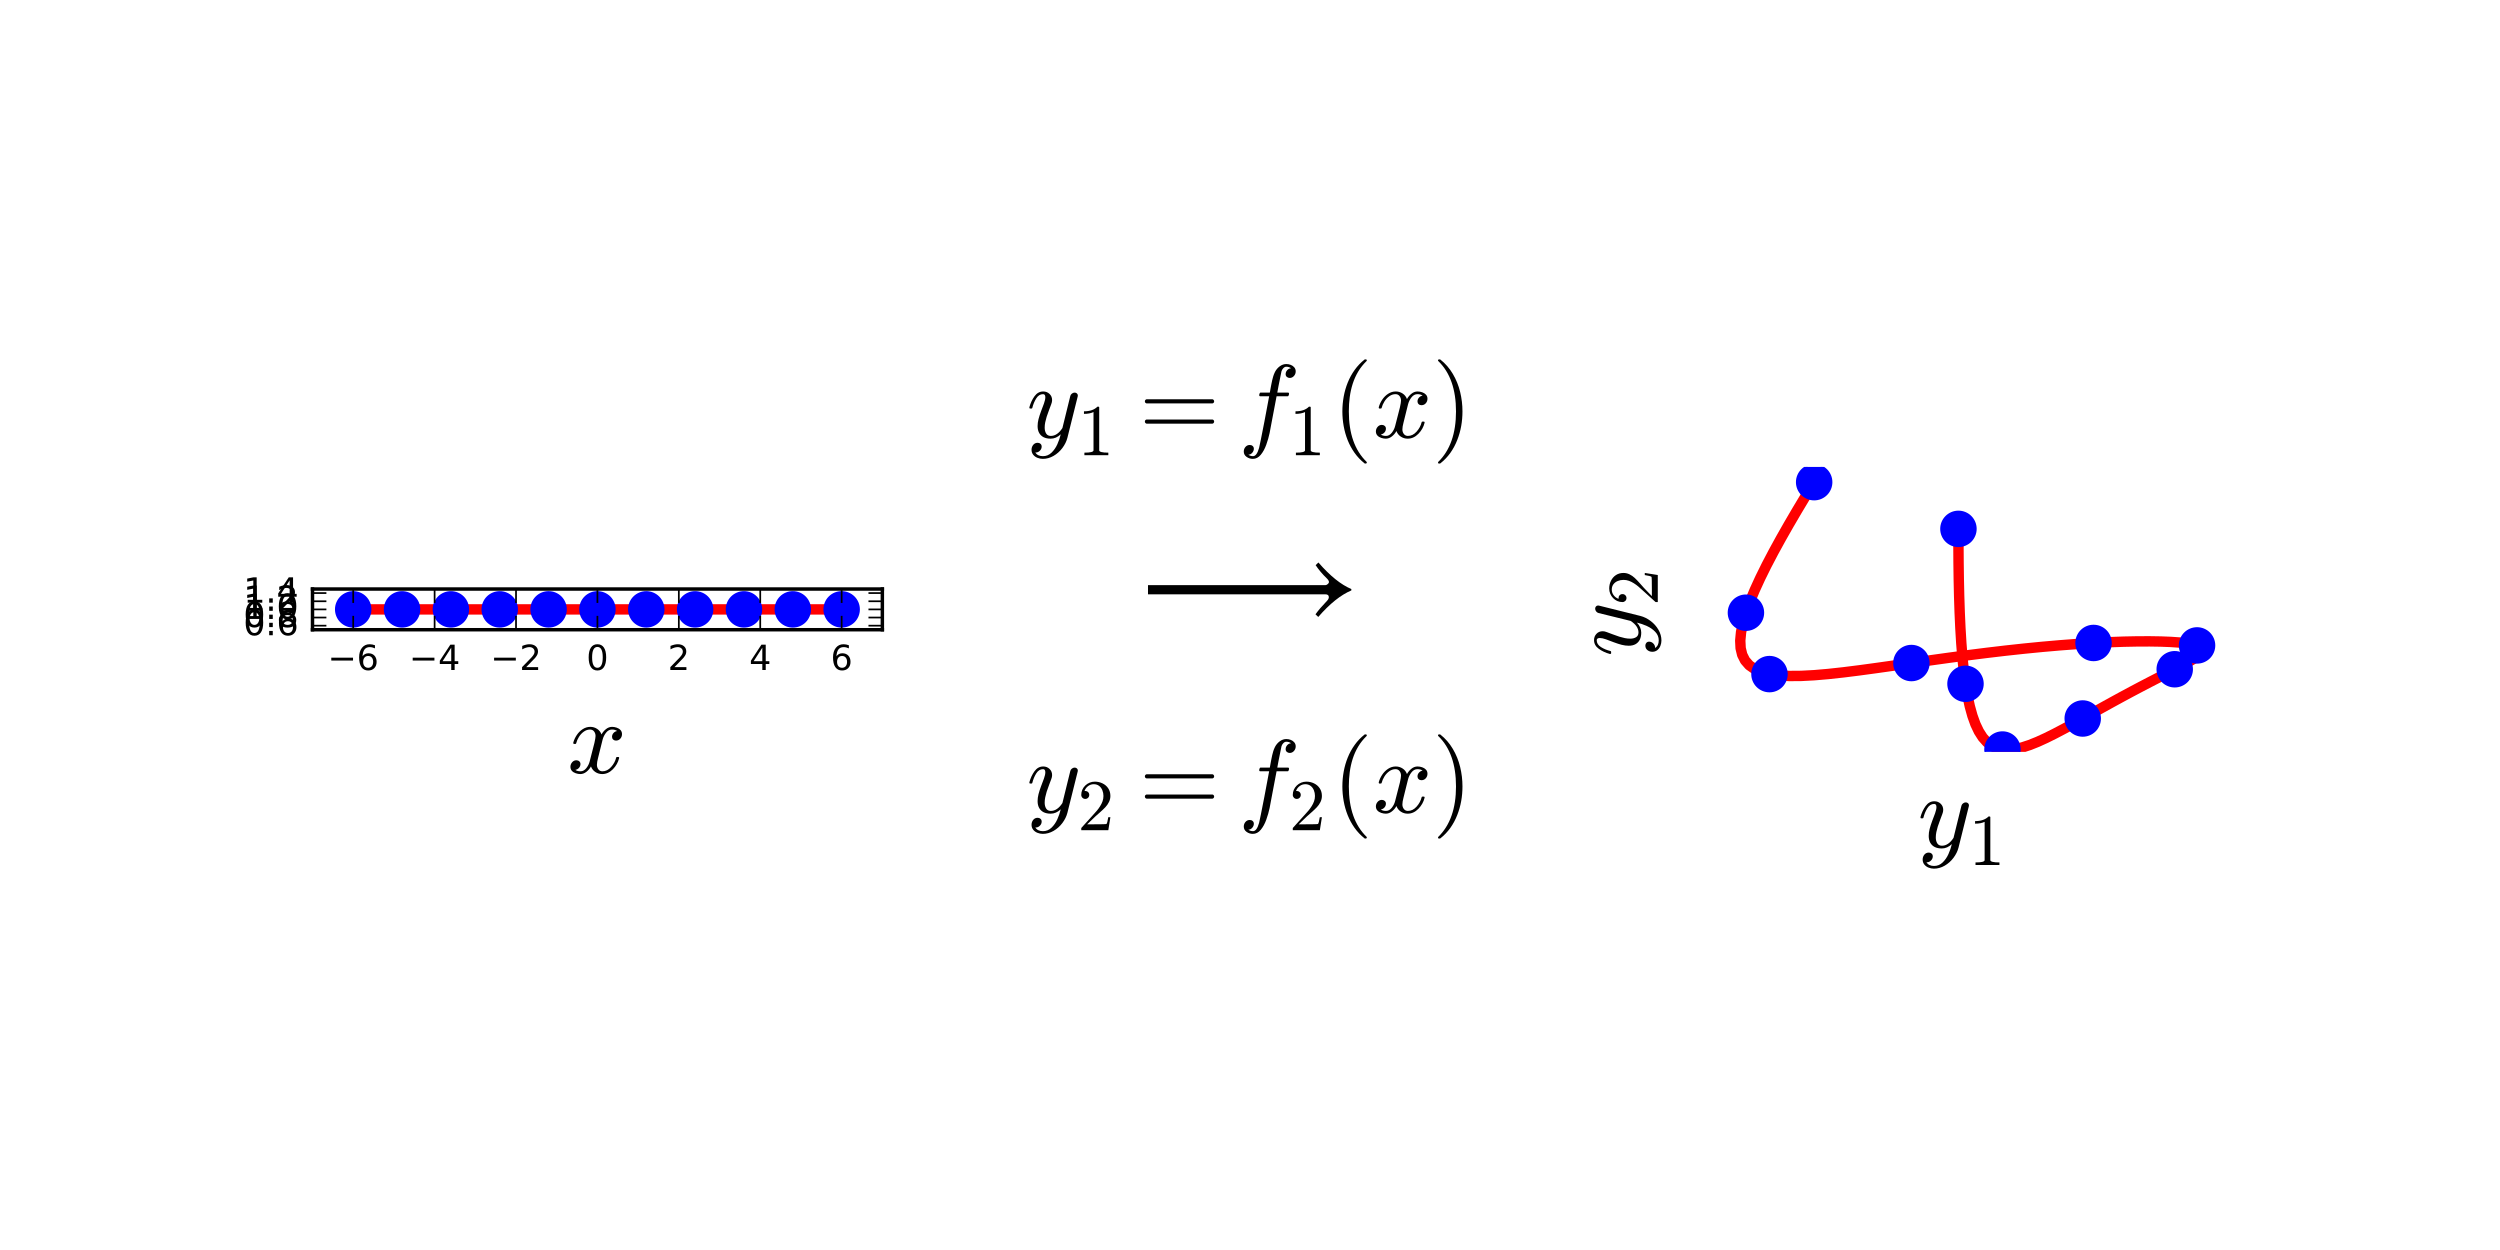
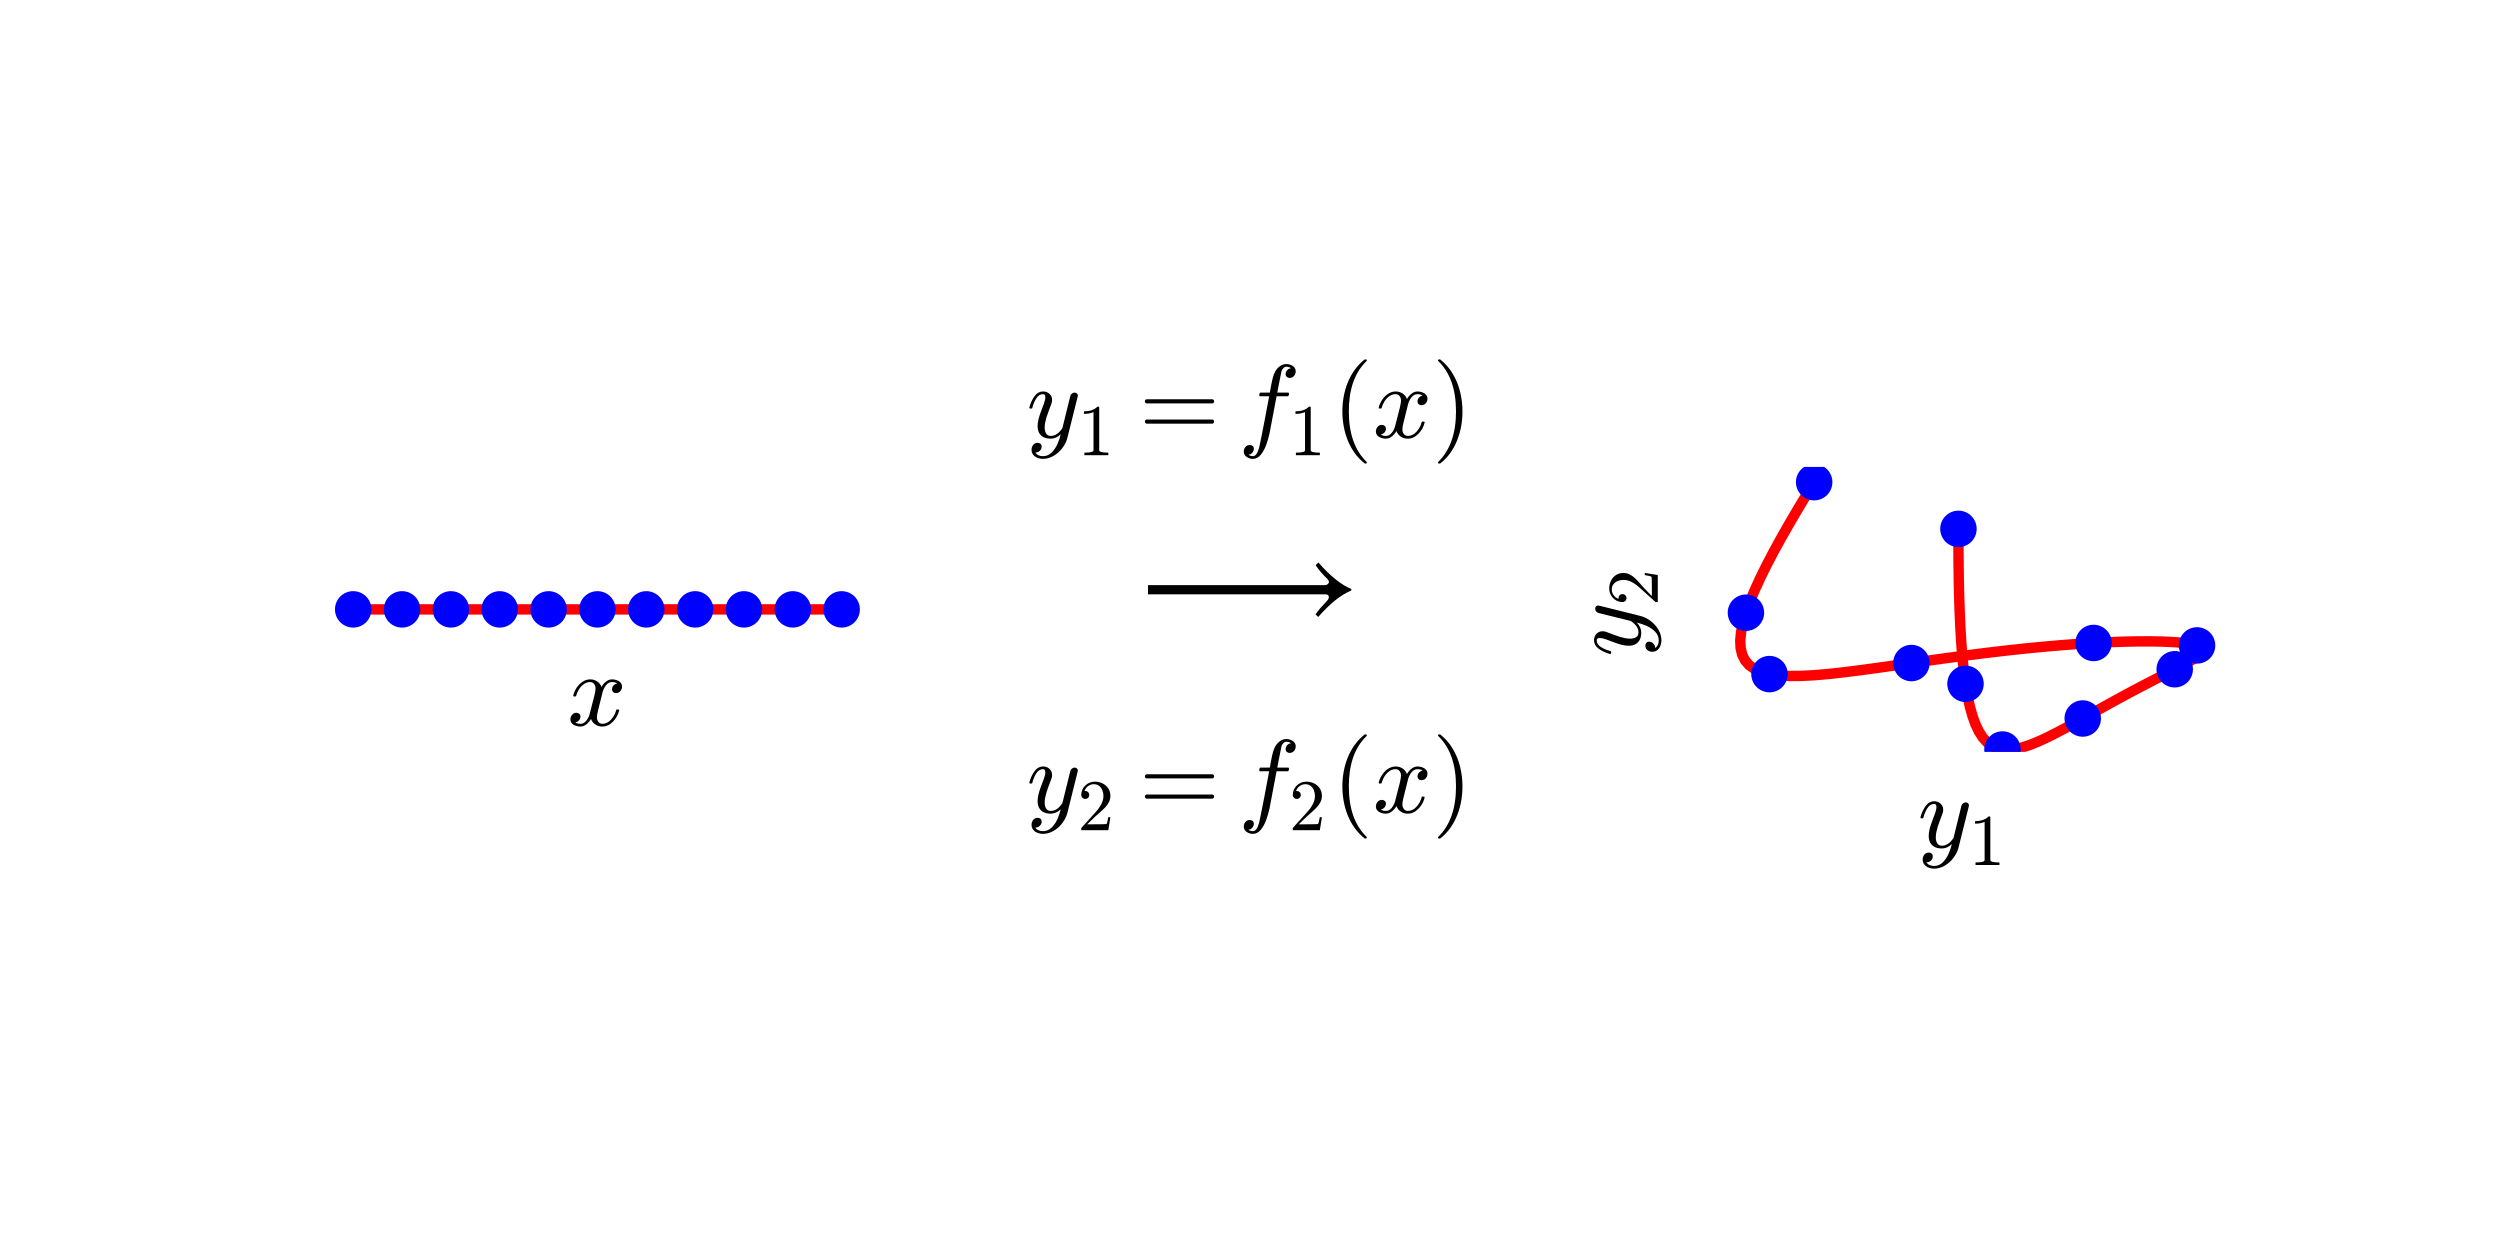
<svg xmlns="http://www.w3.org/2000/svg" xmlns:xlink="http://www.w3.org/1999/xlink" height="360pt" version="1.1" viewBox="0 0 720 360" width="720pt">
  <defs>
    <style type="text/css">
*{stroke-linecap:butt;stroke-linejoin:round;stroke-miterlimit:100000;}
  </style>
  </defs>
  <g id="figure_1">
    <g id="patch_1">
      <path d="M 0 360  L 720 360  L 720 0  L 0 0  L 0 360  z " style="fill:none;" />
    </g>
    <g id="axes_1">
      <g id="line2d_1">
-         <path clip-path="url(#p7c1f977a32)" d="M 101.723 175.5  L 103.129 175.5  L 104.536 175.5  L 105.943 175.5  L 107.35 175.5  L 108.756 175.5  L 110.163 175.5  L 111.57 175.5  L 112.976 175.5  L 114.383 175.5  L 115.79 175.5  L 117.197 175.5  L 118.603 175.5  L 120.01 175.5  L 121.417 175.5  L 122.824 175.5  L 124.23 175.5  L 125.637 175.5  L 127.044 175.5  L 128.45 175.5  L 129.857 175.5  L 131.264 175.5  L 132.671 175.5  L 134.077 175.5  L 135.484 175.5  L 136.891 175.5  L 138.297 175.5  L 139.704 175.5  L 141.111 175.5  L 142.518 175.5  L 143.924 175.5  L 145.331 175.5  L 146.738 175.5  L 148.145 175.5  L 149.551 175.5  L 150.958 175.5  L 152.365 175.5  L 153.771 175.5  L 155.178 175.5  L 156.585 175.5  L 157.992 175.5  L 159.398 175.5  L 160.805 175.5  L 162.212 175.5  L 163.618 175.5  L 165.025 175.5  L 166.432 175.5  L 167.839 175.5  L 169.245 175.5  L 170.652 175.5  L 172.059 175.5  L 173.466 175.5  L 174.872 175.5  L 176.279 175.5  L 177.686 175.5  L 179.092 175.5  L 180.499 175.5  L 181.906 175.5  L 183.313 175.5  L 184.719 175.5  L 186.126 175.5  L 187.533 175.5  L 188.939 175.5  L 190.346 175.5  L 191.753 175.5  L 193.16 175.5  L 194.566 175.5  L 195.973 175.5  L 197.38 175.5  L 198.787 175.5  L 200.193 175.5  L 201.6 175.5  L 203.007 175.5  L 204.413 175.5  L 205.82 175.5  L 207.227 175.5  L 208.634 175.5  L 210.04 175.5  L 211.447 175.5  L 212.854 175.5  L 214.261 175.5  L 215.667 175.5  L 217.074 175.5  L 218.481 175.5  L 219.887 175.5  L 221.294 175.5  L 222.701 175.5  L 224.108 175.5  L 225.514 175.5  L 226.921 175.5  L 228.328 175.5  L 229.734 175.5  L 231.141 175.5  L 232.548 175.5  L 233.955 175.5  L 235.361 175.5  L 236.768 175.5  L 238.175 175.5  L 239.582 175.5  L 240.988 175.5  L 242.395 175.5  " style="fill:none;stroke:#ff0000;stroke-linecap:square;stroke-width:3.0;" />
+         <path clip-path="url(#p0b6f38c067)" d="M 101.723 175.5  L 103.129 175.5  L 104.536 175.5  L 105.943 175.5  L 107.35 175.5  L 108.756 175.5  L 110.163 175.5  L 111.57 175.5  L 112.976 175.5  L 114.383 175.5  L 115.79 175.5  L 117.197 175.5  L 118.603 175.5  L 120.01 175.5  L 121.417 175.5  L 122.824 175.5  L 124.23 175.5  L 125.637 175.5  L 127.044 175.5  L 128.45 175.5  L 129.857 175.5  L 131.264 175.5  L 132.671 175.5  L 134.077 175.5  L 135.484 175.5  L 136.891 175.5  L 138.297 175.5  L 139.704 175.5  L 141.111 175.5  L 142.518 175.5  L 143.924 175.5  L 145.331 175.5  L 146.738 175.5  L 148.145 175.5  L 149.551 175.5  L 150.958 175.5  L 152.365 175.5  L 153.771 175.5  L 155.178 175.5  L 156.585 175.5  L 157.992 175.5  L 159.398 175.5  L 160.805 175.5  L 162.212 175.5  L 163.618 175.5  L 165.025 175.5  L 166.432 175.5  L 167.839 175.5  L 169.245 175.5  L 170.652 175.5  L 172.059 175.5  L 173.466 175.5  L 174.872 175.5  L 176.279 175.5  L 177.686 175.5  L 179.092 175.5  L 180.499 175.5  L 181.906 175.5  L 183.313 175.5  L 184.719 175.5  L 186.126 175.5  L 187.533 175.5  L 188.939 175.5  L 190.346 175.5  L 191.753 175.5  L 193.16 175.5  L 194.566 175.5  L 195.973 175.5  L 197.38 175.5  L 198.787 175.5  L 200.193 175.5  L 201.6 175.5  L 203.007 175.5  L 204.413 175.5  L 205.82 175.5  L 207.227 175.5  L 208.634 175.5  L 210.04 175.5  L 211.447 175.5  L 212.854 175.5  L 214.261 175.5  L 215.667 175.5  L 217.074 175.5  L 218.481 175.5  L 219.887 175.5  L 221.294 175.5  L 222.701 175.5  L 224.108 175.5  L 225.514 175.5  L 226.921 175.5  L 228.328 175.5  L 229.734 175.5  L 231.141 175.5  L 232.548 175.5  L 233.955 175.5  L 235.361 175.5  L 236.768 175.5  L 238.175 175.5  L 239.582 175.5  L 240.988 175.5  L 242.395 175.5  " style="fill:none;stroke:#ff0000;stroke-linecap:square;stroke-width:3.0;" />
      </g>
      <g id="line2d_2">
        <defs>
-           <path d="M 0 5  C 1.326 5 2.598 4.473 3.536 3.536  C 4.473 2.598 5 1.326 5 0  C 5 -1.326 4.473 -2.598 3.536 -3.536  C 2.598 -4.473 1.326 -5 0 -5  C -1.326 -5 -2.598 -4.473 -3.536 -3.536  C -4.473 -2.598 -5 -1.326 -5 0  C -5 1.326 -4.473 2.598 -3.536 3.536  C -2.598 4.473 -1.326 5 0 5  z " id="m0db29061dd" style="stroke:#0000ff;stroke-width:0.5;" />
+           <path d="M 0 5  C 1.326 5 2.598 4.473 3.536 3.536  C 4.473 2.598 5 1.326 5 0  C 5 -1.326 4.473 -2.598 3.536 -3.536  C 2.598 -4.473 1.326 -5 0 -5  C -1.326 -5 -2.598 -4.473 -3.536 -3.536  C -4.473 -2.598 -5 -1.326 -5 0  C -5 1.326 -4.473 2.598 -3.536 3.536  C -2.598 4.473 -1.326 5 0 5  z " id="me1011eb0da" style="stroke:#0000ff;stroke-width:0.5;" />
        </defs>
-         <g clip-path="url(#p7c1f977a32)">
-           <use style="fill:#0000ff;stroke:#0000ff;stroke-width:0.5;" x="101.723" xlink:href="#m0db29061dd" y="175.5" />
-           <use style="fill:#0000ff;stroke:#0000ff;stroke-width:0.5;" x="115.79" xlink:href="#m0db29061dd" y="175.5" />
-           <use style="fill:#0000ff;stroke:#0000ff;stroke-width:0.5;" x="129.857" xlink:href="#m0db29061dd" y="175.5" />
-           <use style="fill:#0000ff;stroke:#0000ff;stroke-width:0.5;" x="143.924" xlink:href="#m0db29061dd" y="175.5" />
-           <use style="fill:#0000ff;stroke:#0000ff;stroke-width:0.5;" x="157.992" xlink:href="#m0db29061dd" y="175.5" />
-           <use style="fill:#0000ff;stroke:#0000ff;stroke-width:0.5;" x="172.059" xlink:href="#m0db29061dd" y="175.5" />
-           <use style="fill:#0000ff;stroke:#0000ff;stroke-width:0.5;" x="186.126" xlink:href="#m0db29061dd" y="175.5" />
-           <use style="fill:#0000ff;stroke:#0000ff;stroke-width:0.5;" x="200.193" xlink:href="#m0db29061dd" y="175.5" />
-           <use style="fill:#0000ff;stroke:#0000ff;stroke-width:0.5;" x="214.261" xlink:href="#m0db29061dd" y="175.5" />
-           <use style="fill:#0000ff;stroke:#0000ff;stroke-width:0.5;" x="228.328" xlink:href="#m0db29061dd" y="175.5" />
-           <use style="fill:#0000ff;stroke:#0000ff;stroke-width:0.5;" x="242.395" xlink:href="#m0db29061dd" y="175.5" />
+         <g clip-path="url(#p0b6f38c067)">
+           <use style="fill:#0000ff;stroke:#0000ff;stroke-width:0.5;" x="101.723" xlink:href="#me1011eb0da" y="175.5" />
+           <use style="fill:#0000ff;stroke:#0000ff;stroke-width:0.5;" x="115.79" xlink:href="#me1011eb0da" y="175.5" />
+           <use style="fill:#0000ff;stroke:#0000ff;stroke-width:0.5;" x="129.857" xlink:href="#me1011eb0da" y="175.5" />
+           <use style="fill:#0000ff;stroke:#0000ff;stroke-width:0.5;" x="143.924" xlink:href="#me1011eb0da" y="175.5" />
+           <use style="fill:#0000ff;stroke:#0000ff;stroke-width:0.5;" x="157.992" xlink:href="#me1011eb0da" y="175.5" />
+           <use style="fill:#0000ff;stroke:#0000ff;stroke-width:0.5;" x="172.059" xlink:href="#me1011eb0da" y="175.5" />
+           <use style="fill:#0000ff;stroke:#0000ff;stroke-width:0.5;" x="186.126" xlink:href="#me1011eb0da" y="175.5" />
+           <use style="fill:#0000ff;stroke:#0000ff;stroke-width:0.5;" x="200.193" xlink:href="#me1011eb0da" y="175.5" />
+           <use style="fill:#0000ff;stroke:#0000ff;stroke-width:0.5;" x="214.261" xlink:href="#me1011eb0da" y="175.5" />
+           <use style="fill:#0000ff;stroke:#0000ff;stroke-width:0.5;" x="228.328" xlink:href="#me1011eb0da" y="175.5" />
+           <use style="fill:#0000ff;stroke:#0000ff;stroke-width:0.5;" x="242.395" xlink:href="#me1011eb0da" y="175.5" />
        </g>
      </g>
-       <g id="patch_2">
-         <path d="M 254.118 181.361  L 254.118 169.639  " style="fill:none;stroke:#000000;stroke-linecap:square;stroke-linejoin:miter;" />
-       </g>
-       <g id="patch_3">
-         <path d="M 90 181.361  L 254.118 181.361  " style="fill:none;stroke:#000000;stroke-linecap:square;stroke-linejoin:miter;" />
-       </g>
-       <g id="patch_4">
-         <path d="M 90 169.639  L 254.118 169.639  " style="fill:none;stroke:#000000;stroke-linecap:square;stroke-linejoin:miter;" />
-       </g>
-       <g id="patch_5">
-         <path d="M 90 181.361  L 90 169.639  " style="fill:none;stroke:#000000;stroke-linecap:square;stroke-linejoin:miter;" />
-       </g>
      <g id="matplotlib.axis_1">
-         <g id="xtick_1">
-           <g id="line2d_3">
-             <defs>
-               <path d="M 0 0  L 0 -4  " id="ma1a4502859" style="stroke:#000000;stroke-width:0.5;" />
-             </defs>
-             <g>
-               <use style="stroke:#000000;stroke-width:0.5;" x="101.723" xlink:href="#ma1a4502859" y="181.361" />
-             </g>
-           </g>
-           <g id="line2d_4">
-             <defs>
-               <path d="M 0 0  L 0 4  " id="m60b9e1c912" style="stroke:#000000;stroke-width:0.5;" />
-             </defs>
-             <g>
-               <use style="stroke:#000000;stroke-width:0.5;" x="101.723" xlink:href="#m60b9e1c912" y="169.639" />
-             </g>
-           </g>
-           <g id="text_1">
-             <defs>
-               <path d="M 10.594 35.5  L 73.188 35.5  L 73.188 27.203  L 10.594 27.203  z " id="BitstreamVeraSans-Roman-2212" />
-               <path d="M 33.016 40.375  Q 26.375 40.375 22.484 35.828  Q 18.609 31.297 18.609 23.391  Q 18.609 15.531 22.484 10.953  Q 26.375 6.391 33.016 6.391  Q 39.656 6.391 43.531 10.953  Q 47.406 15.531 47.406 23.391  Q 47.406 31.297 43.531 35.828  Q 39.656 40.375 33.016 40.375  M 52.594 71.297  L 52.594 62.312  Q 48.875 64.062 45.094 64.984  Q 41.312 65.922 37.594 65.922  Q 27.828 65.922 22.672 59.328  Q 17.531 52.734 16.797 39.406  Q 19.672 43.656 24.016 45.922  Q 28.375 48.188 33.594 48.188  Q 44.578 48.188 50.953 41.516  Q 57.328 34.859 57.328 23.391  Q 57.328 12.156 50.688 5.359  Q 44.047 -1.422 33.016 -1.422  Q 20.359 -1.422 13.672 8.266  Q 6.984 17.969 6.984 36.375  Q 6.984 53.656 15.188 63.938  Q 23.391 74.219 37.203 74.219  Q 40.922 74.219 44.703 73.484  Q 48.484 72.75 52.594 71.297  " id="BitstreamVeraSans-Roman-36" />
-             </defs>
-             <g transform="translate(94.3516 192.9598)scale(0.1 -0.1)">
-               <use xlink:href="#BitstreamVeraSans-Roman-2212" />
-               <use x="83.789" xlink:href="#BitstreamVeraSans-Roman-36" />
-             </g>
-           </g>
-         </g>
-         <g id="xtick_2">
-           <g id="line2d_5">
-             <g>
-               <use style="stroke:#000000;stroke-width:0.5;" x="125.168" xlink:href="#ma1a4502859" y="181.361" />
-             </g>
-           </g>
-           <g id="line2d_6">
-             <g>
-               <use style="stroke:#000000;stroke-width:0.5;" x="125.168" xlink:href="#m60b9e1c912" y="169.639" />
-             </g>
-           </g>
-           <g id="text_2">
-             <defs>
-               <path d="M 37.797 64.312  L 12.891 25.391  L 37.797 25.391  z M 35.203 72.906  L 47.609 72.906  L 47.609 25.391  L 58.016 25.391  L 58.016 17.188  L 47.609 17.188  L 47.609 0  L 37.797 0  L 37.797 17.188  L 4.891 17.188  L 4.891 26.703  z " id="BitstreamVeraSans-Roman-34" />
-             </defs>
-             <g transform="translate(117.797 192.9598)scale(0.1 -0.1)">
-               <use xlink:href="#BitstreamVeraSans-Roman-2212" />
-               <use x="83.789" xlink:href="#BitstreamVeraSans-Roman-34" />
-             </g>
-           </g>
-         </g>
-         <g id="xtick_3">
-           <g id="line2d_7">
-             <g>
-               <use style="stroke:#000000;stroke-width:0.5;" x="148.613" xlink:href="#ma1a4502859" y="181.361" />
-             </g>
-           </g>
-           <g id="line2d_8">
-             <g>
-               <use style="stroke:#000000;stroke-width:0.5;" x="148.613" xlink:href="#m60b9e1c912" y="169.639" />
-             </g>
-           </g>
-           <g id="text_3">
-             <defs>
-               <path d="M 19.188 8.297  L 53.609 8.297  L 53.609 0  L 7.328 0  L 7.328 8.297  Q 12.938 14.109 22.625 23.891  Q 32.328 33.688 34.812 36.531  Q 39.547 41.844 41.422 45.531  Q 43.312 49.219 43.312 52.781  Q 43.312 58.594 39.234 62.25  Q 35.156 65.922 28.609 65.922  Q 23.969 65.922 18.812 64.312  Q 13.672 62.703 7.812 59.422  L 7.812 69.391  Q 13.766 71.781 18.938 73  Q 24.125 74.219 28.422 74.219  Q 39.75 74.219 46.484 68.547  Q 53.219 62.891 53.219 53.422  Q 53.219 48.922 51.531 44.891  Q 49.859 40.875 45.406 35.406  Q 44.188 33.984 37.641 27.219  Q 31.109 20.453 19.188 8.297  " id="BitstreamVeraSans-Roman-32" />
-             </defs>
-             <g transform="translate(141.2424 192.9598)scale(0.1 -0.1)">
-               <use xlink:href="#BitstreamVeraSans-Roman-2212" />
-               <use x="83.789" xlink:href="#BitstreamVeraSans-Roman-32" />
-             </g>
-           </g>
-         </g>
-         <g id="xtick_4">
-           <g id="line2d_9">
-             <g>
-               <use style="stroke:#000000;stroke-width:0.5;" x="172.059" xlink:href="#ma1a4502859" y="181.361" />
-             </g>
-           </g>
-           <g id="line2d_10">
-             <g>
-               <use style="stroke:#000000;stroke-width:0.5;" x="172.059" xlink:href="#m60b9e1c912" y="169.639" />
-             </g>
-           </g>
-           <g id="text_4">
-             <defs>
-               <path d="M 31.781 66.406  Q 24.172 66.406 20.328 58.906  Q 16.5 51.422 16.5 36.375  Q 16.5 21.391 20.328 13.891  Q 24.172 6.391 31.781 6.391  Q 39.453 6.391 43.281 13.891  Q 47.125 21.391 47.125 36.375  Q 47.125 51.422 43.281 58.906  Q 39.453 66.406 31.781 66.406  M 31.781 74.219  Q 44.047 74.219 50.516 64.516  Q 56.984 54.828 56.984 36.375  Q 56.984 17.969 50.516 8.266  Q 44.047 -1.422 31.781 -1.422  Q 19.531 -1.422 13.062 8.266  Q 6.594 17.969 6.594 36.375  Q 6.594 54.828 13.062 64.516  Q 19.531 74.219 31.781 74.219  " id="BitstreamVeraSans-Roman-30" />
-             </defs>
-             <g transform="translate(168.8776 192.9598)scale(0.1 -0.1)">
-               <use xlink:href="#BitstreamVeraSans-Roman-30" />
-             </g>
-           </g>
-         </g>
-         <g id="xtick_5">
-           <g id="line2d_11">
-             <g>
-               <use style="stroke:#000000;stroke-width:0.5;" x="195.504" xlink:href="#ma1a4502859" y="181.361" />
-             </g>
-           </g>
-           <g id="line2d_12">
-             <g>
-               <use style="stroke:#000000;stroke-width:0.5;" x="195.504" xlink:href="#m60b9e1c912" y="169.639" />
-             </g>
-           </g>
-           <g id="text_5">
-             <g transform="translate(192.323 192.9598)scale(0.1 -0.1)">
-               <use xlink:href="#BitstreamVeraSans-Roman-32" />
-             </g>
-           </g>
-         </g>
-         <g id="xtick_6">
-           <g id="line2d_13">
-             <g>
-               <use style="stroke:#000000;stroke-width:0.5;" x="218.95" xlink:href="#ma1a4502859" y="181.361" />
-             </g>
-           </g>
-           <g id="line2d_14">
-             <g>
-               <use style="stroke:#000000;stroke-width:0.5;" x="218.95" xlink:href="#m60b9e1c912" y="169.639" />
-             </g>
-           </g>
-           <g id="text_6">
-             <g transform="translate(215.7683 192.9598)scale(0.1 -0.1)">
-               <use xlink:href="#BitstreamVeraSans-Roman-34" />
-             </g>
-           </g>
-         </g>
-         <g id="xtick_7">
-           <g id="line2d_15">
-             <g>
-               <use style="stroke:#000000;stroke-width:0.5;" x="242.395" xlink:href="#ma1a4502859" y="181.361" />
-             </g>
-           </g>
-           <g id="line2d_16">
-             <g>
-               <use style="stroke:#000000;stroke-width:0.5;" x="242.395" xlink:href="#m60b9e1c912" y="169.639" />
-             </g>
-           </g>
-           <g id="text_7">
-             <g transform="translate(239.2137 192.9598)scale(0.1 -0.1)">
-               <use xlink:href="#BitstreamVeraSans-Roman-36" />
-             </g>
-           </g>
-         </g>
-         <g id="text_8">
+         <g id="xtick_1" />
+         <g id="xtick_2" />
+         <g id="xtick_3" />
+         <g id="xtick_4" />
+         <g id="xtick_5" />
+         <g id="xtick_6" />
+         <g id="xtick_7" />
+         <g id="text_1">
          <defs>
            <path d="M 7.812 2.875  Q 9.578 1.516 12.797 1.516  Q 15.922 1.516 18.312 4.516  Q 20.703 7.516 21.578 11.078  L 26.125 28.812  Q 27.203 33.641 27.203 35.406  Q 27.203 37.891 25.812 39.75  Q 24.422 41.609 21.922 41.609  Q 18.75 41.609 15.969 39.625  Q 13.188 37.641 11.281 34.594  Q 9.375 31.547 8.594 28.422  Q 8.406 27.781 7.812 27.781  L 6.594 27.781  Q 5.812 27.781 5.812 28.719  L 5.812 29  Q 6.781 32.719 9.125 36.25  Q 11.469 39.797 14.859 41.984  Q 18.266 44.188 22.125 44.188  Q 25.781 44.188 28.734 42.234  Q 31.688 40.281 32.906 36.922  Q 34.625 39.984 37.281 42.078  Q 39.938 44.188 43.109 44.188  Q 45.266 44.188 47.5 43.422  Q 49.75 42.672 51.172 41.109  Q 52.594 39.547 52.594 37.203  Q 52.594 34.672 50.953 32.828  Q 49.312 31 46.781 31  Q 45.172 31 44.094 32.031  Q 43.016 33.062 43.016 34.625  Q 43.016 36.719 44.453 38.297  Q 45.906 39.891 47.906 40.188  Q 46.094 41.609 42.922 41.609  Q 39.703 41.609 37.328 38.625  Q 34.969 35.641 33.984 31.984  L 29.594 14.312  Q 28.516 10.297 28.516 7.719  Q 28.516 5.172 29.953 3.344  Q 31.391 1.516 33.797 1.516  Q 38.484 1.516 42.156 5.641  Q 45.844 9.766 47.016 14.703  Q 47.219 15.281 47.797 15.281  L 49.031 15.281  Q 49.422 15.281 49.656 15.016  Q 49.906 14.75 49.906 14.406  Q 49.906 14.312 49.812 14.109  Q 48.391 8.156 43.844 3.516  Q 39.312 -1.125 33.594 -1.125  Q 29.938 -1.125 26.984 0.844  Q 24.031 2.828 22.797 6.203  Q 21.234 3.266 18.469 1.062  Q 15.719 -1.125 12.594 -1.125  Q 10.453 -1.125 8.172 -0.359  Q 5.906 0.391 4.484 1.953  Q 3.078 3.516 3.078 5.906  Q 3.078 8.25 4.703 10.172  Q 6.344 12.109 8.797 12.109  Q 10.453 12.109 11.578 11.109  Q 12.703 10.109 12.703 8.5  Q 12.703 6.391 11.297 4.828  Q 9.906 3.266 7.812 2.875  " id="Cmmi10-78" />
          </defs>
-           <g transform="translate(163.3588 222.8348)scale(0.3 -0.3)">
+           <g transform="translate(163.3588 209.1567)scale(0.3 -0.3)">
            <use transform="translate(0.0 0.8125)" xlink:href="#Cmmi10-78" />
          </g>
        </g>
      </g>
      <g id="matplotlib.axis_2">
-         <g id="ytick_1">
-           <g id="line2d_17">
-             <defs>
-               <path d="M 0 0  L 4 0  " id="mc5fa2b1791" style="stroke:#000000;stroke-width:0.5;" />
-             </defs>
-             <g>
-               <use style="stroke:#000000;stroke-width:0.5;" x="90.0" xlink:href="#mc5fa2b1791" y="180.189" />
-             </g>
-           </g>
-           <g id="line2d_18">
-             <defs>
-               <path d="M 0 0  L -4 0  " id="m5b5439e5e5" style="stroke:#000000;stroke-width:0.5;" />
-             </defs>
-             <g>
-               <use style="stroke:#000000;stroke-width:0.5;" x="254.118" xlink:href="#m5b5439e5e5" y="180.189" />
-             </g>
-           </g>
-           <g id="text_9">
-             <defs>
-               <path d="M 10.688 12.406  L 21 12.406  L 21 0  L 10.688 0  z " id="BitstreamVeraSans-Roman-2e" />
-             </defs>
-             <g transform="translate(70.09687 182.9485)scale(0.1 -0.1)">
-               <use xlink:href="#BitstreamVeraSans-Roman-30" />
-               <use x="63.623" xlink:href="#BitstreamVeraSans-Roman-2e" />
-               <use x="95.41" xlink:href="#BitstreamVeraSans-Roman-36" />
-             </g>
-           </g>
-         </g>
-         <g id="ytick_2">
-           <g id="line2d_19">
-             <g>
-               <use style="stroke:#000000;stroke-width:0.5;" x="90.0" xlink:href="#mc5fa2b1791" y="177.845" />
-             </g>
-           </g>
-           <g id="line2d_20">
-             <g>
-               <use style="stroke:#000000;stroke-width:0.5;" x="254.118" xlink:href="#m5b5439e5e5" y="177.845" />
-             </g>
-           </g>
-           <g id="text_10">
-             <defs>
-               <path d="M 31.781 34.625  Q 24.75 34.625 20.719 30.859  Q 16.703 27.094 16.703 20.516  Q 16.703 13.922 20.719 10.156  Q 24.75 6.391 31.781 6.391  Q 38.812 6.391 42.859 10.172  Q 46.922 13.969 46.922 20.516  Q 46.922 27.094 42.891 30.859  Q 38.875 34.625 31.781 34.625  M 21.922 38.812  Q 15.578 40.375 12.031 44.719  Q 8.5 49.078 8.5 55.328  Q 8.5 64.062 14.719 69.141  Q 20.953 74.219 31.781 74.219  Q 42.672 74.219 48.875 69.141  Q 55.078 64.062 55.078 55.328  Q 55.078 49.078 51.531 44.719  Q 48 40.375 41.703 38.812  Q 48.828 37.156 52.797 32.312  Q 56.781 27.484 56.781 20.516  Q 56.781 9.906 50.312 4.234  Q 43.844 -1.422 31.781 -1.422  Q 19.734 -1.422 13.25 4.234  Q 6.781 9.906 6.781 20.516  Q 6.781 27.484 10.781 32.312  Q 14.797 37.156 21.922 38.812  M 18.312 54.391  Q 18.312 48.734 21.844 45.562  Q 25.391 42.391 31.781 42.391  Q 38.141 42.391 41.719 45.562  Q 45.312 48.734 45.312 54.391  Q 45.312 60.062 41.719 63.234  Q 38.141 66.406 31.781 66.406  Q 25.391 66.406 21.844 63.234  Q 18.312 60.062 18.312 54.391  " id="BitstreamVeraSans-Roman-38" />
-             </defs>
-             <g transform="translate(70.09687 180.6039)scale(0.1 -0.1)">
-               <use xlink:href="#BitstreamVeraSans-Roman-30" />
-               <use x="63.623" xlink:href="#BitstreamVeraSans-Roman-2e" />
-               <use x="95.41" xlink:href="#BitstreamVeraSans-Roman-38" />
-             </g>
-           </g>
-         </g>
-         <g id="ytick_3">
-           <g id="line2d_21">
-             <g>
-               <use style="stroke:#000000;stroke-width:0.5;" x="90.0" xlink:href="#mc5fa2b1791" y="175.5" />
-             </g>
-           </g>
-           <g id="line2d_22">
-             <g>
-               <use style="stroke:#000000;stroke-width:0.5;" x="254.118" xlink:href="#m5b5439e5e5" y="175.5" />
-             </g>
-           </g>
-           <g id="text_11">
-             <defs>
-               <path d="M 12.406 8.297  L 28.516 8.297  L 28.516 63.922  L 10.984 60.406  L 10.984 69.391  L 28.422 72.906  L 38.281 72.906  L 38.281 8.297  L 54.391 8.297  L 54.391 0  L 12.406 0  z " id="BitstreamVeraSans-Roman-31" />
-             </defs>
-             <g transform="translate(70.09687 178.2594)scale(0.1 -0.1)">
-               <use xlink:href="#BitstreamVeraSans-Roman-31" />
-               <use x="63.623" xlink:href="#BitstreamVeraSans-Roman-2e" />
-               <use x="95.41" xlink:href="#BitstreamVeraSans-Roman-30" />
-             </g>
-           </g>
-         </g>
-         <g id="ytick_4">
-           <g id="line2d_23">
-             <g>
-               <use style="stroke:#000000;stroke-width:0.5;" x="90.0" xlink:href="#mc5fa2b1791" y="173.155" />
-             </g>
-           </g>
-           <g id="line2d_24">
-             <g>
-               <use style="stroke:#000000;stroke-width:0.5;" x="254.118" xlink:href="#m5b5439e5e5" y="173.155" />
-             </g>
-           </g>
-           <g id="text_12">
-             <g transform="translate(70.09687 175.9148)scale(0.1 -0.1)">
-               <use xlink:href="#BitstreamVeraSans-Roman-31" />
-               <use x="63.623" xlink:href="#BitstreamVeraSans-Roman-2e" />
-               <use x="95.41" xlink:href="#BitstreamVeraSans-Roman-32" />
-             </g>
-           </g>
-         </g>
-         <g id="ytick_5">
-           <g id="line2d_25">
-             <g>
-               <use style="stroke:#000000;stroke-width:0.5;" x="90.0" xlink:href="#mc5fa2b1791" y="170.811" />
-             </g>
-           </g>
-           <g id="line2d_26">
-             <g>
-               <use style="stroke:#000000;stroke-width:0.5;" x="254.118" xlink:href="#m5b5439e5e5" y="170.811" />
-             </g>
-           </g>
-           <g id="text_13">
-             <g transform="translate(70.09687 173.5703)scale(0.1 -0.1)">
-               <use xlink:href="#BitstreamVeraSans-Roman-31" />
-               <use x="63.623" xlink:href="#BitstreamVeraSans-Roman-2e" />
-               <use x="95.41" xlink:href="#BitstreamVeraSans-Roman-34" />
-             </g>
-           </g>
-         </g>
+         <g id="ytick_1" />
+         <g id="ytick_2" />
+         <g id="ytick_3" />
+         <g id="ytick_4" />
+         <g id="ytick_5" />
      </g>
    </g>
    <g id="axes_2">
-       <g id="text_14">
+       <g id="text_2">
        <defs>
+           <path d="M 8.406 -14.312  Q 10.5 -17.922 15.719 -17.922  Q 20.453 -17.922 23.922 -14.594  Q 27.391 -11.281 29.516 -6.562  Q 31.641 -1.859 32.812 3.078  Q 28.375 -1.125 23.188 -1.125  Q 19.234 -1.125 16.453 0.234  Q 13.672 1.609 12.125 4.312  Q 10.594 7.031 10.594 10.891  Q 10.594 14.156 11.469 17.594  Q 12.359 21.047 13.938 25.266  Q 15.531 29.5 16.703 32.625  Q 18.016 36.281 18.016 38.625  Q 18.016 41.609 15.828 41.609  Q 11.859 41.609 9.297 37.531  Q 6.734 33.453 5.516 28.422  Q 5.328 27.781 4.688 27.781  L 3.516 27.781  Q 2.688 27.781 2.688 28.719  L 2.688 29  Q 4.297 34.969 7.609 39.578  Q 10.938 44.188 16.016 44.188  Q 19.578 44.188 22.047 41.844  Q 24.516 39.5 24.516 35.891  Q 24.516 34.031 23.688 31.984  Q 23.25 30.766 21.688 26.656  Q 20.125 22.562 19.281 19.875  Q 18.453 17.188 17.922 14.594  Q 17.391 12.016 17.391 9.422  Q 17.391 6.109 18.797 3.812  Q 20.219 1.516 23.297 1.516  Q 29.5 1.516 34.422 9.078  L 42 39.891  Q 42.328 41.219 43.547 42.156  Q 44.781 43.109 46.188 43.109  Q 47.406 43.109 48.312 42.328  Q 49.219 41.547 49.219 40.281  Q 49.219 39.703 49.125 39.5  L 39.203 -0.297  Q 37.891 -5.422 34.375 -10.109  Q 30.859 -14.797 25.906 -17.656  Q 20.953 -20.516 15.578 -20.516  Q 12.984 -20.516 10.438 -19.5  Q 7.906 -18.5 6.344 -16.5  Q 4.781 -14.5 4.781 -11.812  Q 4.781 -9.078 6.391 -7.078  Q 8.016 -5.078 10.688 -5.078  Q 12.312 -5.078 13.406 -6.078  Q 14.5 -7.078 14.5 -8.688  Q 14.5 -10.984 12.781 -12.688  Q 11.078 -14.406 8.797 -14.406  Q 8.688 -14.359 8.594 -14.328  Q 8.5 -14.312 8.406 -14.312  " id="Cmmi10-79" />
          <path d="M 31 -24.812  Q 25.438 -20.406 21.406 -14.719  Q 17.391 -9.031 14.812 -2.578  Q 12.25 3.859 10.984 10.891  Q 9.719 17.922 9.719 25  Q 9.719 32.172 10.984 39.203  Q 12.25 46.234 14.859 52.734  Q 17.484 59.234 21.531 64.891  Q 25.594 70.562 31 74.812  Q 31 75 31.5 75  L 32.422 75  Q 32.719 75 32.953 74.734  Q 33.203 74.469 33.203 74.125  Q 33.203 73.688 33.016 73.484  Q 28.125 68.703 24.875 63.234  Q 21.625 57.766 19.641 51.578  Q 17.672 45.406 16.797 38.781  Q 15.922 32.172 15.922 25  Q 15.922 -6.781 32.906 -23.297  Q 33.203 -23.578 33.203 -24.125  Q 33.203 -24.359 32.938 -24.672  Q 32.672 -25 32.422 -25  L 31.5 -25  Q 31 -25 31 -24.812  " id="Cmr10-28" />
-           <path d="M 8.406 -14.312  Q 10.5 -17.922 15.719 -17.922  Q 20.453 -17.922 23.922 -14.594  Q 27.391 -11.281 29.516 -6.562  Q 31.641 -1.859 32.812 3.078  Q 28.375 -1.125 23.188 -1.125  Q 19.234 -1.125 16.453 0.234  Q 13.672 1.609 12.125 4.312  Q 10.594 7.031 10.594 10.891  Q 10.594 14.156 11.469 17.594  Q 12.359 21.047 13.938 25.266  Q 15.531 29.5 16.703 32.625  Q 18.016 36.281 18.016 38.625  Q 18.016 41.609 15.828 41.609  Q 11.859 41.609 9.297 37.531  Q 6.734 33.453 5.516 28.422  Q 5.328 27.781 4.688 27.781  L 3.516 27.781  Q 2.688 27.781 2.688 28.719  L 2.688 29  Q 4.297 34.969 7.609 39.578  Q 10.938 44.188 16.016 44.188  Q 19.578 44.188 22.047 41.844  Q 24.516 39.5 24.516 35.891  Q 24.516 34.031 23.688 31.984  Q 23.25 30.766 21.688 26.656  Q 20.125 22.562 19.281 19.875  Q 18.453 17.188 17.922 14.594  Q 17.391 12.016 17.391 9.422  Q 17.391 6.109 18.797 3.812  Q 20.219 1.516 23.297 1.516  Q 29.5 1.516 34.422 9.078  L 42 39.891  Q 42.328 41.219 43.547 42.156  Q 44.781 43.109 46.188 43.109  Q 47.406 43.109 48.312 42.328  Q 49.219 41.547 49.219 40.281  Q 49.219 39.703 49.125 39.5  L 39.203 -0.297  Q 37.891 -5.422 34.375 -10.109  Q 30.859 -14.797 25.906 -17.656  Q 20.953 -20.516 15.578 -20.516  Q 12.984 -20.516 10.438 -19.5  Q 7.906 -18.5 6.344 -16.5  Q 4.781 -14.5 4.781 -11.812  Q 4.781 -9.078 6.391 -7.078  Q 8.016 -5.078 10.688 -5.078  Q 12.312 -5.078 13.406 -6.078  Q 14.5 -7.078 14.5 -8.688  Q 14.5 -10.984 12.781 -12.688  Q 11.078 -14.406 8.797 -14.406  Q 8.688 -14.359 8.594 -14.328  Q 8.5 -14.312 8.406 -14.312  " id="Cmmi10-79" />
+           <path d="M 9.281 0  L 9.281 3.516  Q 21.781 3.516 21.781 6.688  L 21.781 59.188  Q 16.609 56.688 8.688 56.688  L 8.688 60.203  Q 20.953 60.203 27.203 66.609  L 28.609 66.609  Q 28.953 66.609 29.266 66.328  Q 29.594 66.062 29.594 65.719  L 29.594 6.688  Q 29.594 3.516 42.094 3.516  L 42.094 0  z " id="Cmr10-31" />
          <path d="M 6.5 -25  Q 5.609 -25 5.609 -24.125  Q 5.609 -23.688 5.812 -23.484  Q 22.906 -6.781 22.906 25  Q 22.906 56.781 6 73.297  Q 5.609 73.531 5.609 74.125  Q 5.609 74.469 5.875 74.734  Q 6.156 75 6.5 75  L 7.422 75  Q 7.719 75 7.906 74.812  Q 15.094 69.141 19.875 61.031  Q 24.656 52.938 26.875 43.75  Q 29.109 34.578 29.109 25  Q 29.109 17.922 27.906 11.062  Q 26.703 4.203 24.094 -2.453  Q 21.484 -9.125 17.484 -14.766  Q 13.484 -20.406 7.906 -24.812  Q 7.719 -25 7.422 -25  z " id="Cmr10-29" />
          <path d="M 7.516 13.281  Q 6.688 13.281 6.141 13.906  Q 5.609 14.547 5.609 15.281  Q 5.609 16.109 6.141 16.688  Q 6.688 17.281 7.516 17.281  L 70.312 17.281  Q 71.047 17.281 71.578 16.688  Q 72.125 16.109 72.125 15.281  Q 72.125 14.547 71.578 13.906  Q 71.047 13.281 70.312 13.281  z M 7.516 32.719  Q 6.688 32.719 6.141 33.297  Q 5.609 33.891 5.609 34.719  Q 5.609 35.453 6.141 36.078  Q 6.688 36.719 7.516 36.719  L 70.312 36.719  Q 71.047 36.719 71.578 36.078  Q 72.125 35.453 72.125 34.719  Q 72.125 33.891 71.578 33.297  Q 71.047 32.719 70.312 32.719  z " id="Cmr10-3d" />
-           <path d="M 9.281 0  L 9.281 3.516  Q 21.781 3.516 21.781 6.688  L 21.781 59.188  Q 16.609 56.688 8.688 56.688  L 8.688 60.203  Q 20.953 60.203 27.203 66.609  L 28.609 66.609  Q 28.953 66.609 29.266 66.328  Q 29.594 66.062 29.594 65.719  L 29.594 6.688  Q 29.594 3.516 42.094 3.516  L 42.094 0  z " id="Cmr10-31" />
          <path d="M 9.719 -16.5  Q 11.578 -17.922 14.203 -17.922  Q 17.781 -17.922 20.016 -10.016  Q 20.953 -6.203 25.094 15.094  L 29.688 39.594  L 21.094 39.594  Q 20.125 39.594 20.125 40.922  Q 20.516 43.109 21.391 43.109  L 30.328 43.109  L 31.5 49.609  Q 32.078 52.641 32.562 54.812  Q 33.062 56.984 33.625 58.828  Q 34.188 60.688 35.297 62.984  Q 37.016 66.266 39.922 68.391  Q 42.828 70.516 46.188 70.516  Q 48.391 70.516 50.469 69.703  Q 52.547 68.891 53.859 67.281  Q 55.172 65.672 55.172 63.484  Q 55.172 60.938 53.484 59.047  Q 51.812 57.172 49.422 57.172  Q 47.797 57.172 46.656 58.172  Q 45.516 59.188 45.516 60.797  Q 45.516 62.984 47 64.625  Q 48.484 66.266 50.688 66.5  Q 48.828 67.922 46.094 67.922  Q 44.578 67.922 43.234 66.5  Q 41.891 65.094 41.5 63.484  Q 40.875 60.938 38.719 49.703  L 37.5 43.109  L 47.797 43.109  Q 48.781 43.109 48.781 41.797  Q 48.734 41.547 48.578 40.938  Q 48.438 40.328 48.172 39.953  Q 47.906 39.594 47.516 39.594  L 36.812 39.594  L 32.172 15.188  Q 31.297 9.859 30.141 4.359  Q 29 -1.125 26.922 -6.906  Q 24.859 -12.703 21.625 -16.609  Q 18.406 -20.516 14.016 -20.516  Q 10.641 -20.516 7.984 -18.578  Q 5.328 -16.656 5.328 -13.484  Q 5.328 -10.938 6.953 -9.047  Q 8.594 -7.172 11.078 -7.172  Q 12.75 -7.172 13.859 -8.172  Q 14.984 -9.188 14.984 -10.797  Q 14.984 -12.938 13.391 -14.719  Q 11.812 -16.5 9.719 -16.5  " id="Cmmi10-66" />
        </defs>
        <g transform="translate(295.65 126.0)scale(0.3 -0.3)">
          <use xlink:href="#Cmmi10-79" />
          <use transform="translate(49.02344 -17.00625)scale(0.7)" xlink:href="#Cmr10-31" />
          <use transform="translate(107.9594 0.0)" xlink:href="#Cmr10-3d" />
          <use transform="translate(203.2035 0.0)" xlink:href="#Cmmi10-66" />
          <use transform="translate(252.0805 -17.00625)scale(0.7)" xlink:href="#Cmr10-31" />
          <use transform="translate(293.4578 0.0)" xlink:href="#Cmr10-28" />
          <use transform="translate(332.2762 0.0)" xlink:href="#Cmmi10-78" />
          <use transform="translate(389.3562 0.0)" xlink:href="#Cmr10-29" />
        </g>
      </g>
-       <g id="text_15">
+       <g id="text_3">
        <defs>
          <path d="M 151.906 25.797  L 151.906 24.797  Q 140.406 19.906 128.094 5.703  L 126.094 7.594  Q 128.906 11.594 134.297 17.203  Q 135.703 18.594 135.703 20  Q 135.703 22 133.094 22  L 5.5 22  L 5.5 28.594  L 133.203 28.594  Q 134 28.594 134.891 29.344  Q 135.797 30.094 135.797 30.797  Q 135.797 31.906 134.406 33.297  Q 129.5 38 126.203 43  L 128.203 44.906  Q 140.703 30.5 151.906 25.797  " id="STIXGeneral-Regular-27f6" />
        </defs>
        <g transform="translate(321.4 180.0)scale(0.4 -0.4)">
          <use transform="translate(17.55859 0.09375)" xlink:href="#STIXGeneral-Regular-27f6" />
        </g>
      </g>
-       <g id="text_16">
+       <g id="text_4">
        <defs>
          <path d="M 4.984 0  L 4.984 2.688  Q 4.984 2.938 5.172 3.219  L 20.703 20.406  Q 24.219 24.219 26.406 26.797  Q 28.609 29.391 30.75 32.766  Q 32.906 36.141 34.156 39.625  Q 35.406 43.109 35.406 47.016  Q 35.406 51.125 33.891 54.859  Q 32.375 58.594 29.375 60.844  Q 26.375 63.094 22.125 63.094  Q 17.781 63.094 14.312 60.469  Q 10.844 57.859 9.422 53.719  Q 9.812 53.812 10.5 53.812  Q 12.75 53.812 14.328 52.297  Q 15.922 50.781 15.922 48.391  Q 15.922 46.094 14.328 44.5  Q 12.75 42.922 10.5 42.922  Q 8.156 42.922 6.562 44.547  Q 4.984 46.188 4.984 48.391  Q 4.984 52.156 6.391 55.438  Q 7.812 58.734 10.469 61.297  Q 13.141 63.875 16.484 65.234  Q 19.828 66.609 23.578 66.609  Q 29.297 66.609 34.219 64.188  Q 39.156 61.766 42.031 57.344  Q 44.922 52.938 44.922 47.016  Q 44.922 42.672 43.016 38.766  Q 41.109 34.859 38.125 31.656  Q 35.156 28.469 30.516 24.406  Q 25.875 20.359 24.422 19  L 13.094 8.109  L 22.703 8.109  Q 29.781 8.109 34.547 8.219  Q 39.312 8.344 39.594 8.594  Q 40.766 9.859 42 17.828  L 44.922 17.828  L 42.094 0  z " id="Cmr10-32" />
        </defs>
        <g transform="translate(295.65 234.0)scale(0.3 -0.3)">
          <use xlink:href="#Cmmi10-79" />
          <use transform="translate(49.02344 -17.00625)scale(0.7)" xlink:href="#Cmr10-32" />
          <use transform="translate(107.9594 0.0)" xlink:href="#Cmr10-3d" />
          <use transform="translate(203.2035 0.0)" xlink:href="#Cmmi10-66" />
          <use transform="translate(252.0805 -17.00625)scale(0.7)" xlink:href="#Cmr10-32" />
          <use transform="translate(293.4578 0.0)" xlink:href="#Cmr10-28" />
          <use transform="translate(332.2762 0.0)" xlink:href="#Cmmi10-78" />
          <use transform="translate(389.3562 0.0)" xlink:href="#Cmr10-29" />
        </g>
      </g>
    </g>
    <g id="axes_3">
-       <g id="line2d_27">
-         <path clip-path="url(#pc4634545d7)" d="M 522.479 138.863  L 519.991 142.936  L 517.551 147.01  L 515.183 151.058  L 512.913 155.054  L 510.767 158.97  L 508.771 162.781  L 506.954 166.46  L 505.34 169.981  L 503.956 173.322  L 502.827 176.461  L 501.976 179.38  L 501.424 182.062  L 501.193 184.494  L 501.299 186.665  L 501.756 188.571  L 502.577 190.208  L 503.77 191.577  L 505.34 192.683  L 507.288 193.534  L 509.613 194.142  L 512.308 194.52  L 515.364 194.686  L 518.768 194.659  L 522.502 194.46  L 526.546 194.112  L 530.877 193.638  L 535.467 193.062  L 540.287 192.408  L 545.305 191.699  L 550.486 190.956  L 555.795 190.2  L 561.194 189.45  L 566.644 188.722  L 572.105 188.032  L 577.538 187.39  L 582.905 186.807  L 588.165 186.29  L 593.282 185.844  L 598.219 185.471  L 602.941 185.174  L 607.417 184.952  L 611.616 184.802  L 615.513 184.723  L 619.083 184.71  L 622.305 184.762  L 625.163 184.874  L 627.644 185.044  L 629.739 185.269  L 631.442 185.548  L 632.751 185.881  L 633.668 186.269  L 634.2 186.713  L 634.355 187.216  L 634.147 187.782  L 633.591 188.416  L 632.705 189.121  L 631.511 189.902  L 630.032 190.764  L 628.293 191.71  L 626.32 192.743  L 624.141 193.864  L 621.784 195.071  L 619.277 196.362  L 616.648 197.731  L 613.926 199.17  L 611.138 200.669  L 608.31 202.212  L 605.466 203.783  L 602.63 205.363  L 599.824 206.929  L 597.067 208.457  L 594.376 209.92  L 591.769 211.29  L 589.257 212.539  L 586.854 213.637  L 584.567 214.554  L 582.406 215.261  L 580.374 215.733  L 578.476 215.942  L 576.714 215.866  L 575.088 215.485  L 573.597 214.782  L 572.239 213.744  L 571.011 212.363  L 569.907 210.635  L 568.923 208.559  L 568.053 206.14  L 567.291 203.386  L 566.63 200.312  L 566.063 196.934  L 565.582 193.274  L 565.182 189.355  L 564.853 185.205  L 564.591 180.852  L 564.387 176.33  L 564.235 171.669  L 564.129 166.904  L 564.064 162.068  L 564.033 157.195  L 564.031 152.315  " style="fill:none;stroke:#ff0000;stroke-linecap:square;stroke-width:3.0;" />
+       <g id="line2d_3">
+         <path clip-path="url(#p87cadd7978)" d="M 522.479 138.863  L 519.991 142.936  L 517.551 147.01  L 515.183 151.058  L 512.913 155.054  L 510.767 158.97  L 508.771 162.781  L 506.954 166.46  L 505.34 169.981  L 503.956 173.322  L 502.827 176.461  L 501.976 179.38  L 501.424 182.062  L 501.193 184.494  L 501.299 186.665  L 501.756 188.571  L 502.577 190.208  L 503.77 191.577  L 505.34 192.683  L 507.288 193.534  L 509.613 194.142  L 512.308 194.52  L 515.364 194.686  L 518.768 194.659  L 522.502 194.46  L 526.546 194.112  L 530.877 193.638  L 535.467 193.062  L 540.287 192.408  L 545.305 191.699  L 550.486 190.956  L 555.795 190.2  L 561.194 189.45  L 566.644 188.722  L 572.105 188.032  L 577.538 187.39  L 582.905 186.807  L 588.165 186.29  L 593.282 185.844  L 598.219 185.471  L 602.941 185.174  L 607.417 184.952  L 611.616 184.802  L 615.513 184.723  L 619.083 184.71  L 622.305 184.762  L 625.163 184.874  L 627.644 185.044  L 629.739 185.269  L 631.442 185.548  L 632.751 185.881  L 633.668 186.269  L 634.2 186.713  L 634.355 187.216  L 634.147 187.782  L 633.591 188.416  L 632.705 189.121  L 631.511 189.902  L 630.032 190.764  L 628.293 191.71  L 626.32 192.743  L 624.141 193.864  L 621.784 195.071  L 619.277 196.362  L 616.648 197.731  L 613.926 199.17  L 611.138 200.669  L 608.31 202.212  L 605.466 203.783  L 602.63 205.363  L 599.824 206.929  L 597.067 208.457  L 594.376 209.92  L 591.769 211.29  L 589.257 212.539  L 586.854 213.637  L 584.567 214.554  L 582.406 215.261  L 580.374 215.733  L 578.476 215.942  L 576.714 215.866  L 575.088 215.485  L 573.597 214.782  L 572.239 213.744  L 571.011 212.363  L 569.907 210.635  L 568.923 208.559  L 568.053 206.14  L 567.291 203.386  L 566.63 200.312  L 566.063 196.934  L 565.582 193.274  L 565.182 189.355  L 564.853 185.205  L 564.591 180.852  L 564.387 176.33  L 564.235 171.669  L 564.129 166.904  L 564.064 162.068  L 564.033 157.195  L 564.031 152.315  " style="fill:none;stroke:#ff0000;stroke-linecap:square;stroke-width:3.0;" />
      </g>
-       <g id="line2d_28">
-         <g clip-path="url(#pc4634545d7)">
-           <use style="fill:#0000ff;stroke:#0000ff;stroke-width:0.5;" x="522.479" xlink:href="#m0db29061dd" y="138.863" />
-           <use style="fill:#0000ff;stroke:#0000ff;stroke-width:0.5;" x="502.827" xlink:href="#m0db29061dd" y="176.461" />
-           <use style="fill:#0000ff;stroke:#0000ff;stroke-width:0.5;" x="509.613" xlink:href="#m0db29061dd" y="194.142" />
-           <use style="fill:#0000ff;stroke:#0000ff;stroke-width:0.5;" x="550.486" xlink:href="#m0db29061dd" y="190.956" />
-           <use style="fill:#0000ff;stroke:#0000ff;stroke-width:0.5;" x="602.941" xlink:href="#m0db29061dd" y="185.174" />
-           <use style="fill:#0000ff;stroke:#0000ff;stroke-width:0.5;" x="632.751" xlink:href="#m0db29061dd" y="185.881" />
-           <use style="fill:#0000ff;stroke:#0000ff;stroke-width:0.5;" x="626.32" xlink:href="#m0db29061dd" y="192.743" />
-           <use style="fill:#0000ff;stroke:#0000ff;stroke-width:0.5;" x="599.824" xlink:href="#m0db29061dd" y="206.929" />
-           <use style="fill:#0000ff;stroke:#0000ff;stroke-width:0.5;" x="576.714" xlink:href="#m0db29061dd" y="215.866" />
-           <use style="fill:#0000ff;stroke:#0000ff;stroke-width:0.5;" x="566.063" xlink:href="#m0db29061dd" y="196.934" />
-           <use style="fill:#0000ff;stroke:#0000ff;stroke-width:0.5;" x="564.031" xlink:href="#m0db29061dd" y="152.315" />
+       <g id="line2d_4">
+         <g clip-path="url(#p87cadd7978)">
+           <use style="fill:#0000ff;stroke:#0000ff;stroke-width:0.5;" x="522.479" xlink:href="#me1011eb0da" y="138.863" />
+           <use style="fill:#0000ff;stroke:#0000ff;stroke-width:0.5;" x="502.827" xlink:href="#me1011eb0da" y="176.461" />
+           <use style="fill:#0000ff;stroke:#0000ff;stroke-width:0.5;" x="509.613" xlink:href="#me1011eb0da" y="194.142" />
+           <use style="fill:#0000ff;stroke:#0000ff;stroke-width:0.5;" x="550.486" xlink:href="#me1011eb0da" y="190.956" />
+           <use style="fill:#0000ff;stroke:#0000ff;stroke-width:0.5;" x="602.941" xlink:href="#me1011eb0da" y="185.174" />
+           <use style="fill:#0000ff;stroke:#0000ff;stroke-width:0.5;" x="632.751" xlink:href="#me1011eb0da" y="185.881" />
+           <use style="fill:#0000ff;stroke:#0000ff;stroke-width:0.5;" x="626.32" xlink:href="#me1011eb0da" y="192.743" />
+           <use style="fill:#0000ff;stroke:#0000ff;stroke-width:0.5;" x="599.824" xlink:href="#me1011eb0da" y="206.929" />
+           <use style="fill:#0000ff;stroke:#0000ff;stroke-width:0.5;" x="576.714" xlink:href="#me1011eb0da" y="215.866" />
+           <use style="fill:#0000ff;stroke:#0000ff;stroke-width:0.5;" x="566.063" xlink:href="#me1011eb0da" y="196.934" />
+           <use style="fill:#0000ff;stroke:#0000ff;stroke-width:0.5;" x="564.031" xlink:href="#me1011eb0da" y="152.315" />
        </g>
      </g>
      <g id="matplotlib.axis_3">
        <g id="xtick_8" />
        <g id="xtick_9" />
        <g id="xtick_10" />
        <g id="xtick_11" />
        <g id="xtick_12" />
        <g id="xtick_13" />
        <g id="xtick_14" />
        <g id="xtick_15" />
        <g id="xtick_16" />
-         <g id="text_17">
+         <g id="text_5">
          <g transform="translate(552.2912 244.2638)scale(0.3 -0.3)">
            <use transform="translate(0.0 0.8125)" xlink:href="#Cmmi10-79" />
            <use transform="translate(49.02344 -16.19375)scale(0.7)" xlink:href="#Cmr10-31" />
          </g>
        </g>
      </g>
      <g id="matplotlib.axis_4">
        <g id="ytick_6" />
        <g id="ytick_7" />
        <g id="ytick_8" />
        <g id="ytick_9" />
        <g id="ytick_10" />
        <g id="ytick_11" />
        <g id="ytick_12" />
        <g id="ytick_13" />
        <g id="ytick_14" />
-         <g id="text_18">
+         <g id="text_6">
          <g transform="translate(472.5824 189.15)rotate(-90.0)scale(0.3 -0.3)">
            <use transform="translate(0.0 0.8125)" xlink:href="#Cmmi10-79" />
            <use transform="translate(49.02344 -16.19375)scale(0.7)" xlink:href="#Cmr10-32" />
          </g>
        </g>
      </g>
    </g>
  </g>
  <defs>
-     <clipPath id="pc4634545d7">
+     <clipPath id="p87cadd7978">
      <rect height="82.059" width="164.118" x="483.882" y="134.471" />
    </clipPath>
-     <clipPath id="p7c1f977a32">
+     <clipPath id="p0b6f38c067">
      <rect height="11.723" width="164.118" x="90.0" y="169.639" />
    </clipPath>
  </defs>
</svg>
